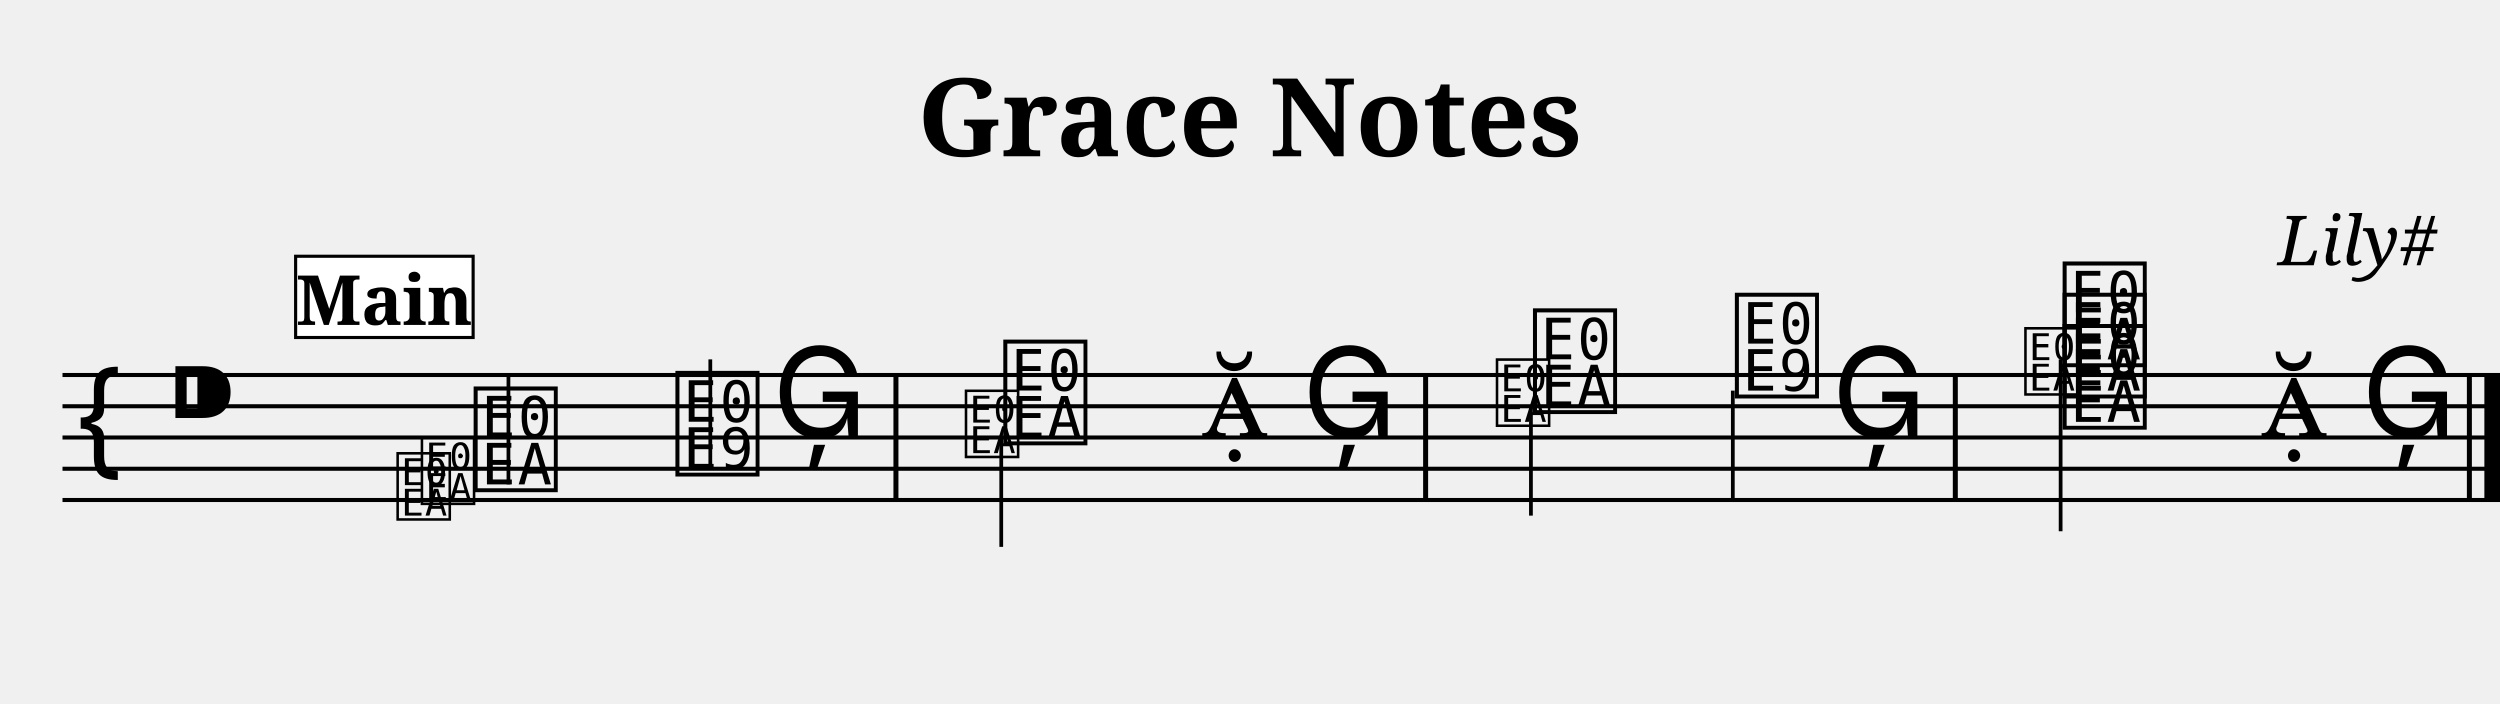
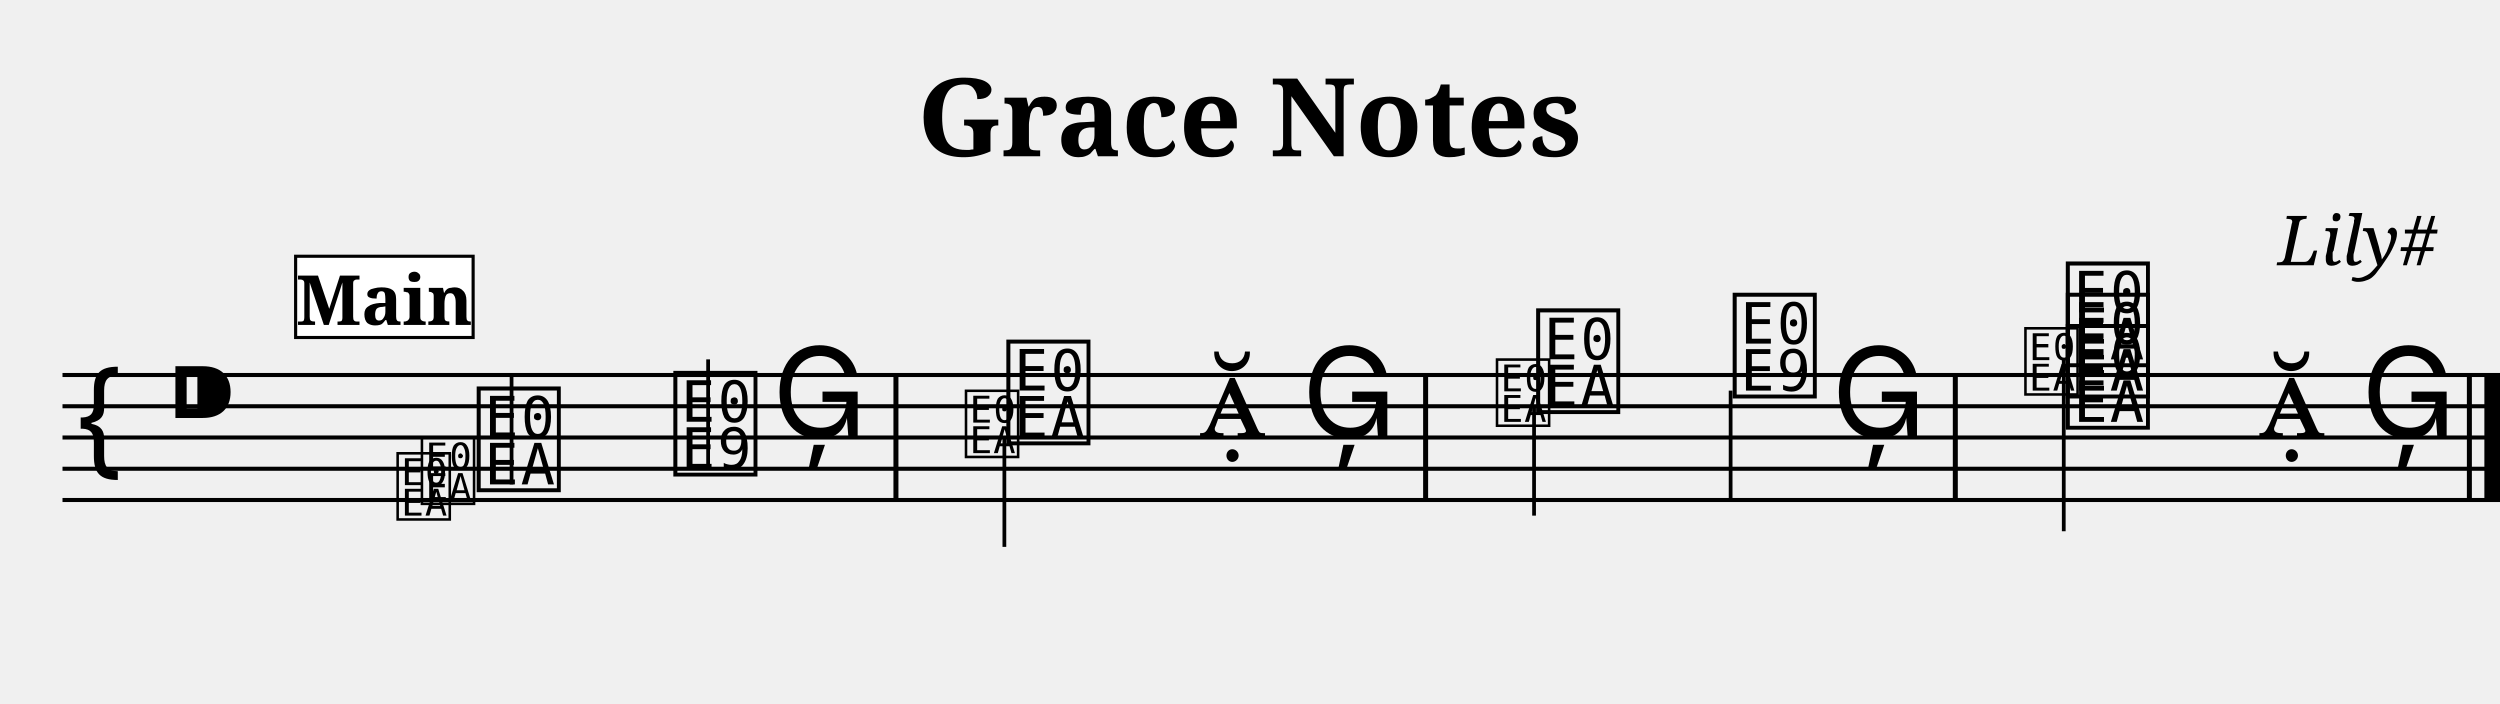
<svg xmlns="http://www.w3.org/2000/svg" width="800.0" height="225.0" viewBox="0 0 80.00 22.50">
  <style>
  @font-face { font-family: 'Emmentaler'; src: local('Emmentaler'); }
  .music { font-family: 'Emmentaler', serif; }
</style>
  <text x="40.00" y="5.00" font-size="3.49" font-family="serif" font-weight="bold" text-anchor="middle">Grace Notes</text>
  <text x="78.00" y="8.49" font-size="2.20" font-family="serif" font-style="italic" text-anchor="end">Lily#</text>
  <g transform="translate(2.00,0.00) scale(1,1)">
    <line x1="0.00" y1="12.00" x2="78.00" y2="12.00" stroke="#000000" stroke-width="0.130" />
    <line x1="0.00" y1="13.00" x2="78.00" y2="13.00" stroke="#000000" stroke-width="0.130" />
    <line x1="0.00" y1="14.00" x2="78.00" y2="14.00" stroke="#000000" stroke-width="0.130" />
    <line x1="0.00" y1="15.00" x2="78.00" y2="15.00" stroke="#000000" stroke-width="0.130" />
    <line x1="0.00" y1="16.00" x2="78.00" y2="16.00" stroke="#000000" stroke-width="0.130" />
    <text class="music" x="0.30" y="15.00" font-size="4.00"></text>
    <text class="music" x="3.30" y="14.00" font-size="4.00"></text>
-     <text class="music" x="13.03" y="15.50" font-size="4.00" data-pos="224"></text>
-     <line x1="14.27" y1="15.50" x2="14.27" y2="12.00" stroke="#000000" stroke-width="0.120" />
-     <text class="music" x="19.49" y="15.00" font-size="4.00" data-pos="227"></text>
-     <line x1="20.73" y1="15.00" x2="20.73" y2="11.50" stroke="#000000" stroke-width="0.120" />
-     <text class="music" x="22.72" y="14.00" font-size="4.00" data-pos="230"></text>
-     <text class="music" x="29.98" y="14.00" font-size="4.00" data-pos="335"></text>
-     <line x1="30.04" y1="14.00" x2="30.04" y2="17.50" stroke="#000000" stroke-width="0.120" />
-     <text class="music" x="36.44" y="14.00" font-size="4.00" data-pos="338"></text>
-     <text class="music" x="39.67" y="14.00" font-size="4.00" data-pos="341"></text>
-     <text class="music" x="46.93" y="13.00" font-size="4.00" data-pos="443"></text>
-     <line x1="46.99" y1="13.00" x2="46.99" y2="16.50" stroke="#000000" stroke-width="0.120" />
-     <text class="music" x="53.39" y="12.50" font-size="4.00" data-pos="446"></text>
-     <line x1="53.45" y1="12.50" x2="53.45" y2="16.00" stroke="#000000" stroke-width="0.120" />
-     <text class="music" x="56.62" y="14.00" font-size="4.00" data-pos="449"></text>
-     <text class="music" x="63.88" y="13.50" font-size="4.00" data-pos="522"></text>
-     <text class="music" x="63.88" y="12.50" font-size="4.00" data-pos="522"></text>
-     <text class="music" x="63.88" y="11.50" font-size="4.00" data-pos="522"></text>
-     <line x1="63.94" y1="11.50" x2="63.94" y2="17.00" stroke="#000000" stroke-width="0.120" />
-     <text class="music" x="70.34" y="14.00" font-size="4.00" data-pos="531"></text>
-     <text class="music" x="73.57" y="14.00" font-size="4.00" data-pos="534"></text>
+     <text class="music" x="13.13" y="15.50" font-size="4.00" data-pos="224"></text>
+     <line x1="14.37" y1="15.50" x2="14.37" y2="12.00" stroke="#000000" stroke-width="0.120" />
+     <text class="music" x="19.42" y="15.00" font-size="4.00" data-pos="227"></text>
+     <line x1="20.66" y1="15.00" x2="20.66" y2="11.50" stroke="#000000" stroke-width="0.120" />
+     <text class="music" x="22.71" y="14.00" font-size="4.00" data-pos="230"></text>
+     <text class="music" x="30.08" y="14.00" font-size="4.00" data-pos="335"></text>
+     <line x1="30.14" y1="14.00" x2="30.14" y2="17.50" stroke="#000000" stroke-width="0.120" />
+     <text class="music" x="36.37" y="14.00" font-size="4.00" data-pos="338"></text>
+     <text class="music" x="39.66" y="14.00" font-size="4.00" data-pos="341"></text>
+     <text class="music" x="47.03" y="13.00" font-size="4.00" data-pos="443"></text>
+     <line x1="47.09" y1="13.00" x2="47.09" y2="16.50" stroke="#000000" stroke-width="0.120" />
+     <text class="music" x="53.32" y="12.50" font-size="4.00" data-pos="446"></text>
+     <line x1="53.38" y1="12.50" x2="53.38" y2="16.00" stroke="#000000" stroke-width="0.120" />
+     <text class="music" x="56.61" y="14.00" font-size="4.00" data-pos="449"></text>
+     <text class="music" x="63.98" y="13.50" font-size="4.00" data-pos="522"></text>
+     <text class="music" x="63.98" y="12.50" font-size="4.00" data-pos="522"></text>
+     <text class="music" x="63.98" y="11.50" font-size="4.00" data-pos="522"></text>
+     <line x1="64.04" y1="11.50" x2="64.04" y2="17.00" stroke="#000000" stroke-width="0.120" />
+     <text class="music" x="70.27" y="14.00" font-size="4.00" data-pos="531"></text>
+     <text class="music" x="73.56" y="14.00" font-size="4.00" data-pos="534"></text>
    <rect x="26.59" y="12.00" width="0.16" height="4.00" fill="#000000" />
    <rect x="43.54" y="12.00" width="0.16" height="4.00" fill="#000000" />
    <rect x="60.49" y="12.00" width="0.16" height="4.00" fill="#000000" />
    <rect x="76.94" y="12.00" width="0.16" height="4.00" fill="#000000" />
    <rect x="77.50" y="12.00" width="0.50" height="4.00" fill="#000000" />
    <text class="music" x="10.60" y="16.50" font-size="2.60" data-pos="166"></text>
    <text class="music" x="11.38" y="16.00" font-size="2.60" data-pos="166"></text>
    <text class="music" x="28.79" y="14.50" font-size="2.60" data-pos="264"></text>
    <text class="music" x="45.78" y="13.50" font-size="2.60" data-pos="375"></text>
    <text class="music" x="62.69" y="12.50" font-size="2.60" data-pos="477"></text>
    <rect x="7.46" y="8.20" width="5.68" height="2.60" fill="#FFFFFF" stroke="#000000" stroke-width="0.100" data-pos="0" />
    <text x="10.30" y="10.40" font-size="2.20" font-family="serif" font-weight="bold" text-anchor="middle" fill="#000000" data-pos="0">Main</text>
  </g>
</svg>
